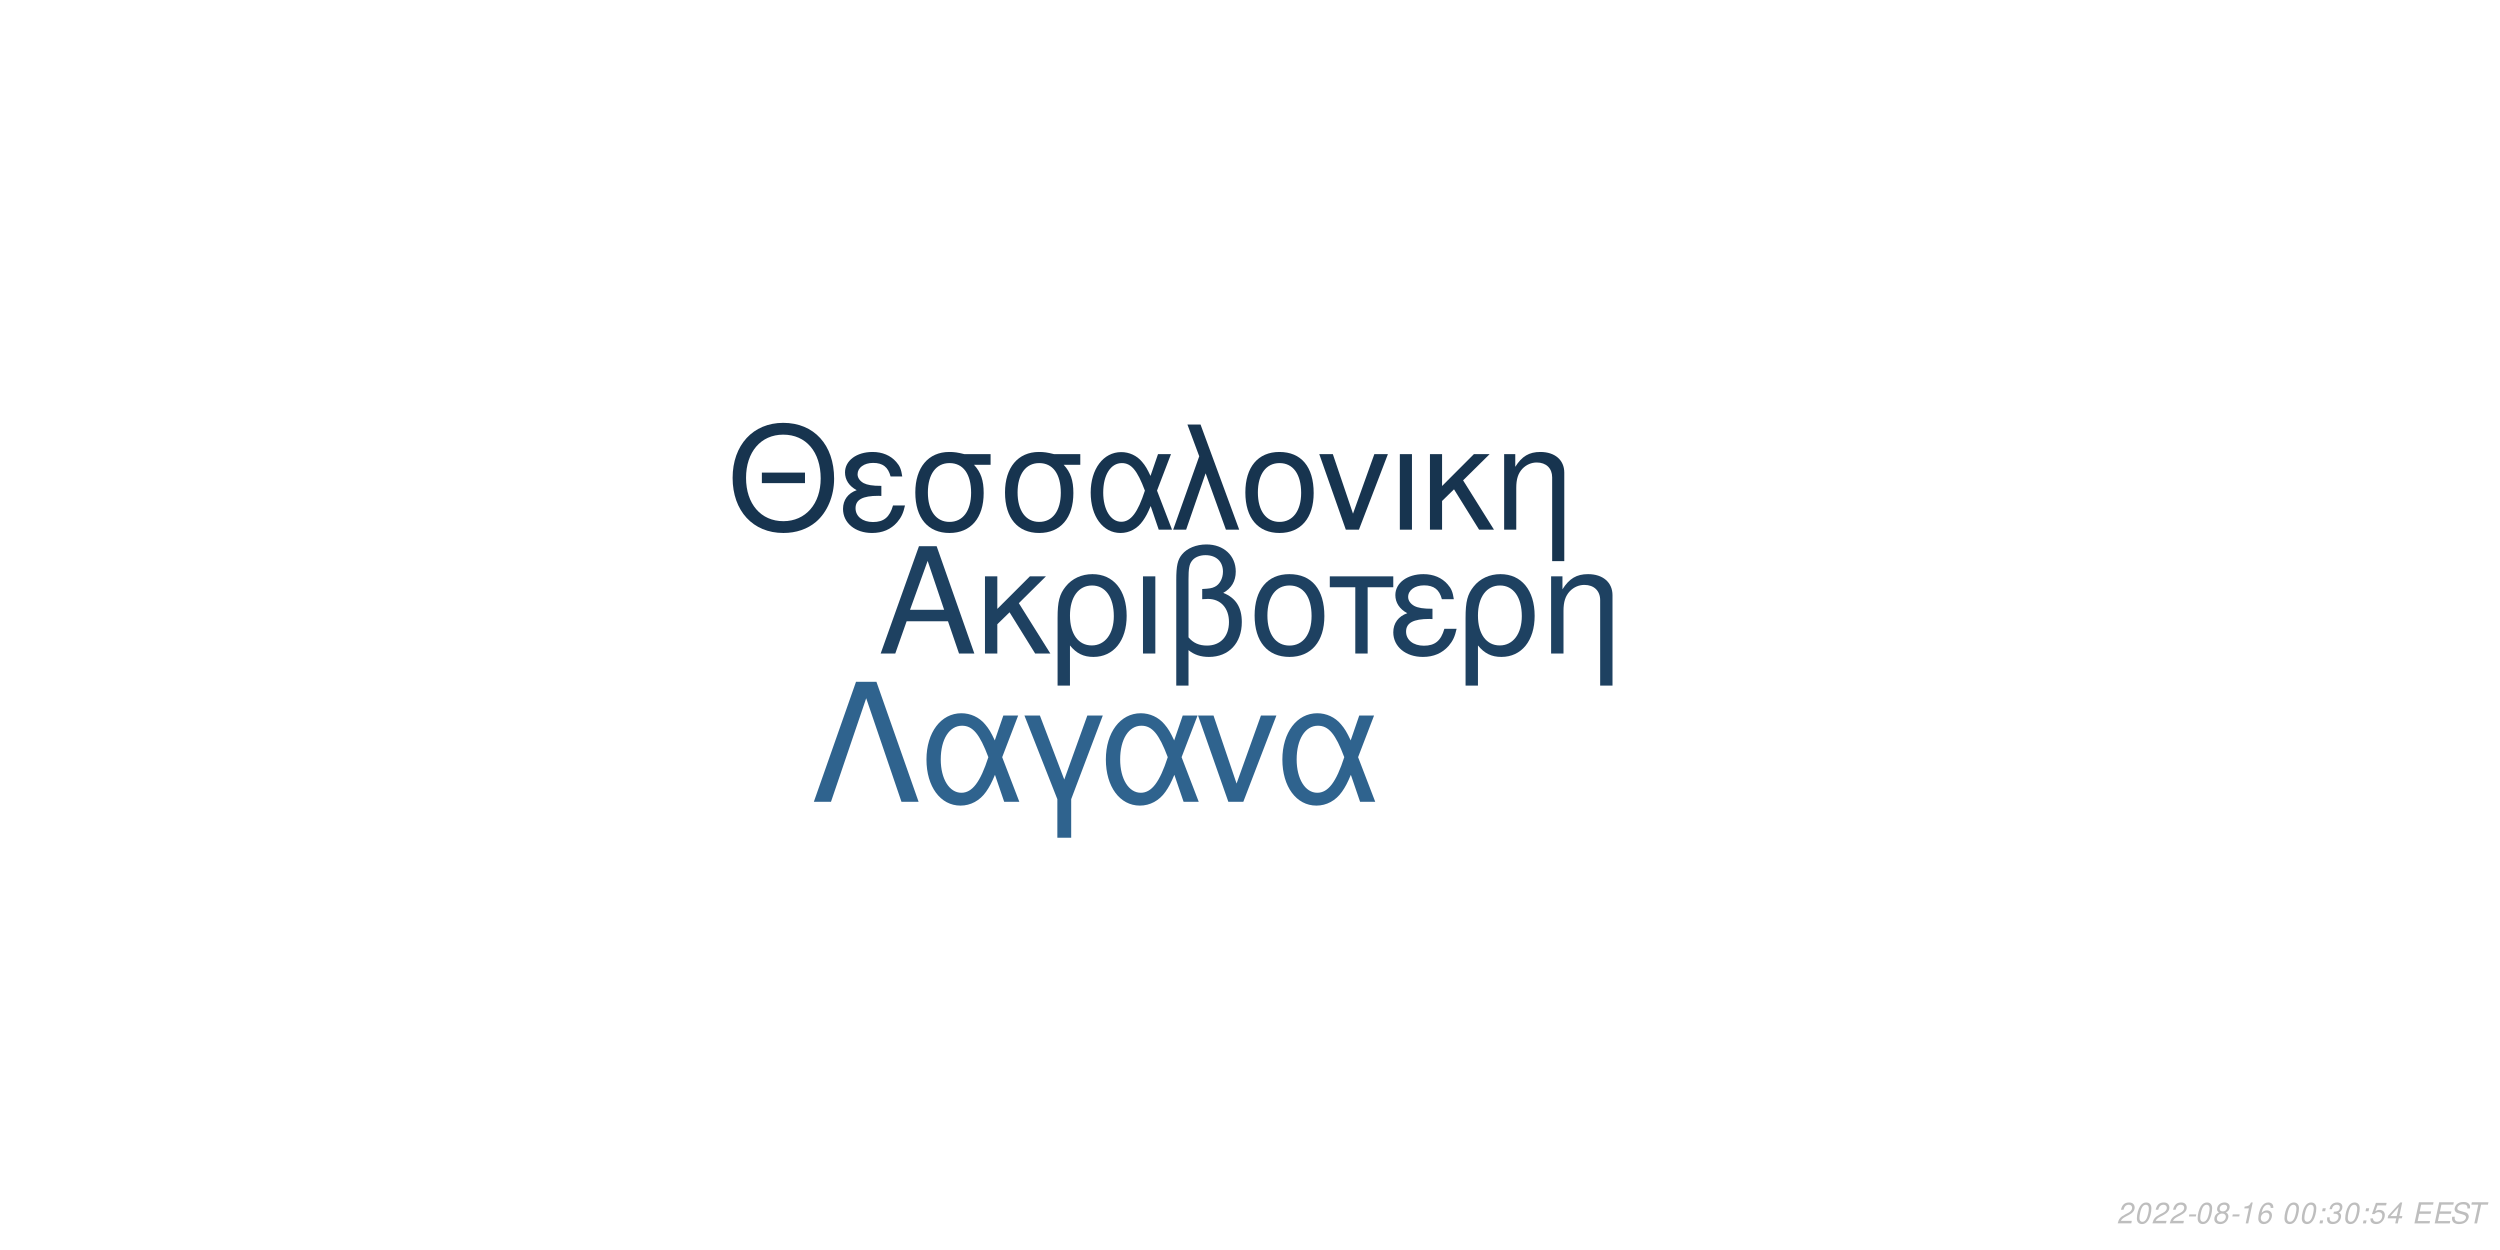
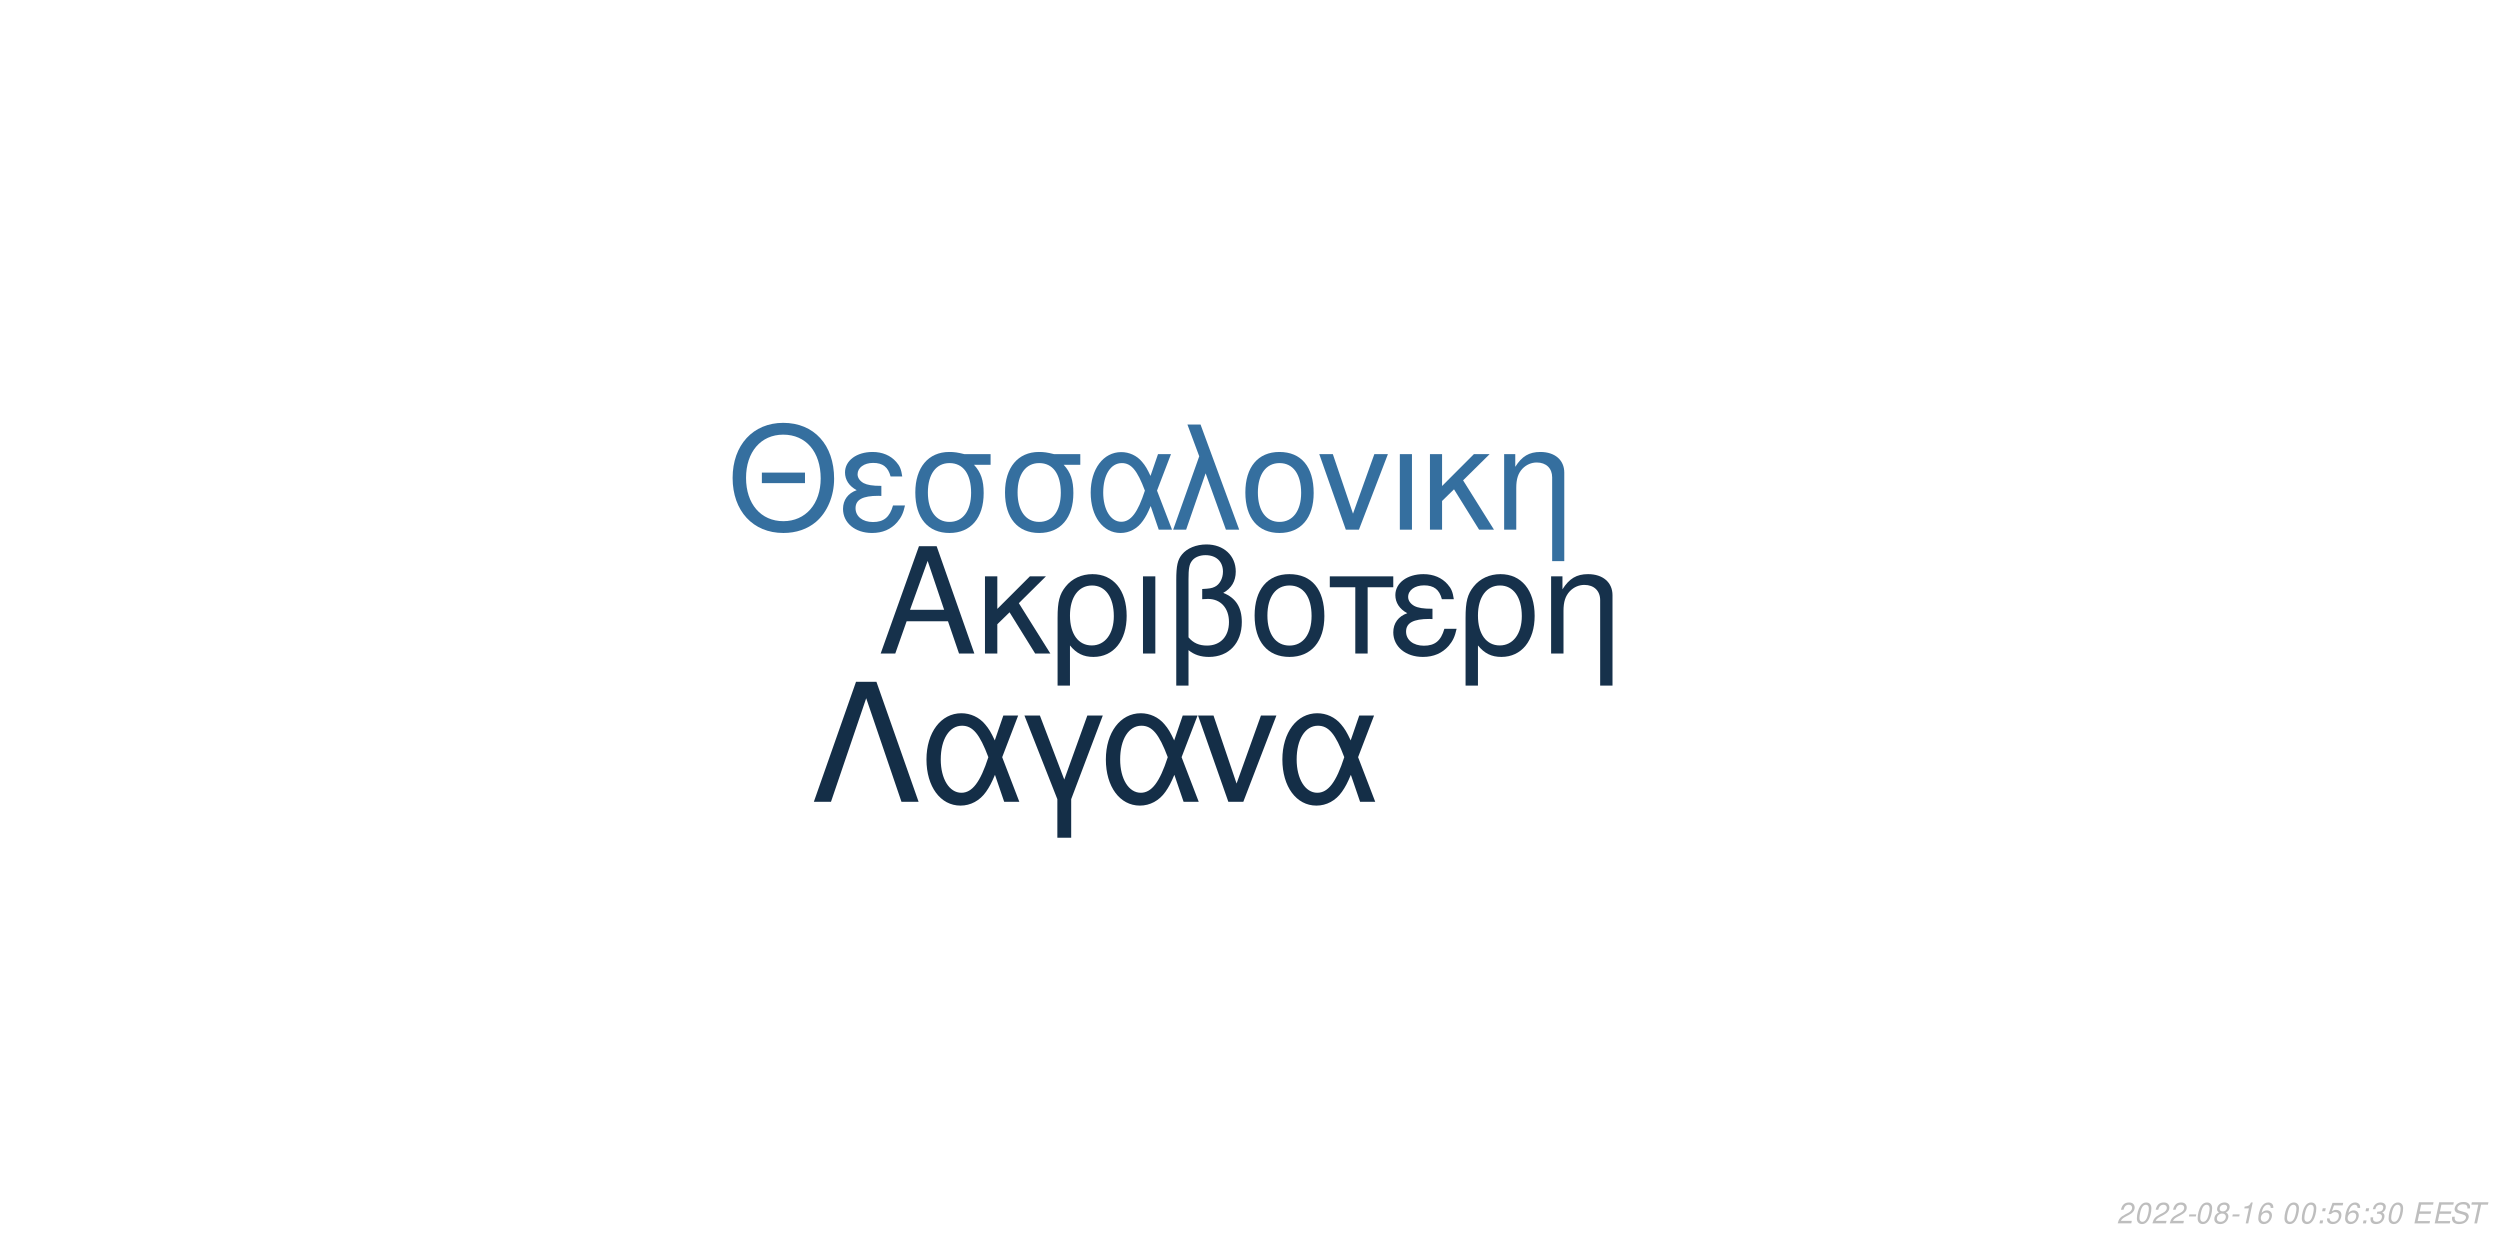
<svg xmlns="http://www.w3.org/2000/svg" xmlns:xlink="http://www.w3.org/1999/xlink" width="864pt" height="432pt" viewBox="0 0 864 432" version="1.1">
  <defs>
    <g>
      <symbol overflow="visible" id="glyph0-0">
        <path style="stroke:none;" d="" />
      </symbol>
      <symbol overflow="visible" id="glyph0-1">
        <path style="stroke:none;" d="M 24.125 -11.141 L 27.938 0 L 33.234 0 L 20.203 -37.094 L 14.094 -37.094 L 0.859 0 L 5.906 0 L 9.828 -11.141 Z M 22.797 -15.109 L 11 -15.109 L 17.094 -32.016 Z M 22.797 -15.109 " />
      </symbol>
      <symbol overflow="visible" id="glyph0-2">
        <path style="stroke:none;" d="M 7.172 -15.422 L 7.172 -26.672 L 2.906 -26.672 L 2.906 0 L 7.172 0 L 7.172 -10.125 L 11.406 -14.25 L 20.25 0 L 25.5 0 L 14.609 -17.406 L 23.969 -26.672 L 18.422 -26.672 Z M 7.172 -15.422 " />
      </symbol>
      <symbol overflow="visible" id="glyph0-3">
        <path style="stroke:none;" d="M 3 11.094 L 7.281 11.094 L 7.281 -2.797 C 9.516 -0.047 11.953 1.172 15.375 1.172 C 22.344 1.172 26.875 -4.422 26.875 -13.031 C 26.875 -21.891 22.297 -27.438 15.062 -27.438 C 11.297 -27.438 7.984 -25.906 5.797 -23.156 C 3.672 -20.516 3 -17.969 3 -12.359 Z M 14.906 -23.516 C 19.547 -23.516 22.438 -19.438 22.438 -12.922 C 22.438 -6.812 19.391 -2.797 14.812 -2.797 C 10.172 -2.797 7.281 -6.766 7.281 -13.125 C 7.281 -19.484 10.234 -23.516 14.906 -23.516 Z M 14.906 -23.516 " />
      </symbol>
      <symbol overflow="visible" id="glyph0-4">
        <path style="stroke:none;" d="M 3.516 0 L 7.781 0 L 7.781 -26.672 L 3.516 -26.672 Z M 3.516 0 " />
      </symbol>
      <symbol overflow="visible" id="glyph0-5">
        <path style="stroke:none;" d="M 4.016 11.094 L 8.25 11.094 L 8.25 -1.172 C 10.172 0.406 12.422 1.172 15.312 1.172 C 22.188 1.172 26.672 -3.609 26.672 -10.891 C 26.672 -15.984 24.578 -19.234 20.25 -20.969 C 23.109 -22.547 24.578 -25.031 24.578 -28.344 C 24.578 -33.844 20.406 -37.703 14.453 -37.703 C 10.938 -37.703 7.734 -36.391 6 -34.25 C 4.484 -32.422 4.016 -30.328 4.016 -25.391 Z M 8.25 -25.656 C 8.25 -29.359 8.5 -30.844 9.469 -32.062 C 10.375 -33.281 12.156 -34 14.094 -34 C 17.812 -34 20.156 -31.812 20.156 -28.297 C 20.156 -25.953 18.984 -23.812 17.297 -23.047 C 16.281 -22.547 15.469 -22.438 12.984 -22.297 L 12.984 -18.781 C 13.734 -18.828 14.344 -18.875 14.969 -18.875 C 19.344 -18.875 22.234 -15.719 22.234 -10.891 C 22.234 -5.906 19.281 -2.75 14.656 -2.75 C 11.953 -2.75 9.922 -3.609 8.25 -5.594 Z M 8.25 -25.656 " />
      </symbol>
      <symbol overflow="visible" id="glyph0-6">
        <path style="stroke:none;" d="M 14.094 -27.438 C 6.562 -27.438 2.094 -22.094 2.094 -13.125 C 2.094 -4.125 6.562 1.172 14.141 1.172 C 21.672 1.172 26.203 -4.172 26.203 -12.922 C 26.203 -22.188 21.828 -27.438 14.094 -27.438 Z M 14.141 -23.516 C 18.938 -23.516 21.781 -19.594 21.781 -12.984 C 21.781 -6.672 18.828 -2.75 14.141 -2.75 C 9.422 -2.75 6.516 -6.672 6.516 -13.125 C 6.516 -19.594 9.422 -23.516 14.141 -23.516 Z M 14.141 -23.516 " />
      </symbol>
      <symbol overflow="visible" id="glyph0-7">
        <path style="stroke:none;" d="M 7.891 0 L 12.156 0 L 12.156 -22.906 L 21.016 -22.906 L 21.016 -26.672 L -0.922 -26.672 L -0.922 -22.906 L 7.891 -22.906 Z M 7.891 0 " />
      </symbol>
      <symbol overflow="visible" id="glyph0-8">
        <path style="stroke:none;" d="M 14.562 -15.469 C 11.344 -15.469 9.562 -15.781 8.297 -16.438 C 6.922 -17.203 6.156 -18.328 6.156 -19.547 C 6.156 -21.891 8.453 -23.562 11.656 -23.562 C 15.062 -23.562 16.953 -22.094 17.812 -18.781 L 21.938 -18.781 C 21.578 -21.266 21.062 -22.5 19.797 -23.922 C 17.812 -26.203 14.906 -27.438 11.453 -27.438 C 5.797 -27.438 1.734 -24.375 1.734 -20.203 C 1.734 -17.609 3.156 -15.375 5.859 -13.938 C 2.797 -12.875 1.016 -10.484 1.016 -7.328 C 1.016 -2.391 5.297 1.172 11.25 1.172 C 14.969 1.172 17.906 -0.109 20.156 -2.641 C 21.578 -4.328 22.297 -5.797 22.906 -8.547 L 18.672 -8.547 C 17.5 -4.422 15.422 -2.703 11.609 -2.703 C 7.938 -2.703 5.438 -4.688 5.438 -7.578 C 5.438 -10.578 7.938 -11.953 13.484 -11.953 C 13.641 -11.953 14.094 -11.953 14.562 -11.906 Z M 14.562 -15.469 " />
      </symbol>
      <symbol overflow="visible" id="glyph0-9">
        <path style="stroke:none;" d="M 3.562 -26.672 L 3.562 0 L 7.844 0 L 7.844 -14.703 C 7.844 -17.906 8.5 -19.891 10.031 -21.531 C 11.406 -22.953 13.188 -23.719 15.062 -23.719 C 18.375 -23.719 20.516 -21.672 20.516 -18.469 L 20.516 11.094 L 24.781 11.094 L 24.781 -20.156 C 24.781 -24.578 21.469 -27.438 16.328 -27.438 C 12.359 -27.438 9.828 -25.906 7.484 -22.188 L 7.484 -26.672 Z M 3.562 -26.672 " />
      </symbol>
      <symbol overflow="visible" id="glyph1-0">
        <path style="stroke:none;" d="" />
      </symbol>
      <symbol overflow="visible" id="glyph1-1">
        <path style="stroke:none;" d="M 26.859 -19.734 L 11.953 -19.734 L 11.953 -16.094 L 26.859 -16.094 Z M 19.328 -36.922 C 8.922 -36.922 1.844 -29.25 1.844 -17.891 C 1.844 -6.484 8.875 1.141 19.391 1.141 C 23.812 1.141 27.703 -0.203 30.641 -2.688 C 34.578 -6.031 36.922 -11.656 36.922 -17.594 C 36.922 -29.297 30 -36.922 19.328 -36.922 Z M 19.328 -32.844 C 27.203 -32.844 32.281 -26.906 32.281 -17.688 C 32.281 -8.922 27.062 -2.938 19.391 -2.938 C 11.609 -2.938 6.484 -8.922 6.484 -17.891 C 6.484 -26.859 11.609 -32.844 19.328 -32.844 Z M 19.328 -32.844 " />
      </symbol>
      <symbol overflow="visible" id="glyph1-2">
        <path style="stroke:none;" d="M 14.25 -15.141 C 11.109 -15.141 9.375 -15.453 8.125 -16.094 C 6.781 -16.844 6.031 -17.938 6.031 -19.141 C 6.031 -21.422 8.266 -23.078 11.406 -23.078 C 14.75 -23.078 16.594 -21.625 17.438 -18.391 L 21.469 -18.391 C 21.125 -20.828 20.625 -22.031 19.391 -23.422 C 17.438 -25.656 14.594 -26.859 11.219 -26.859 C 5.688 -26.859 1.688 -23.875 1.688 -19.781 C 1.688 -17.234 3.094 -15.047 5.734 -13.656 C 2.734 -12.609 1 -10.266 1 -7.172 C 1 -2.344 5.188 1.141 11.016 1.141 C 14.656 1.141 17.547 -0.094 19.734 -2.594 C 21.125 -4.234 21.828 -5.688 22.422 -8.375 L 18.281 -8.375 C 17.141 -4.328 15.094 -2.641 11.359 -2.641 C 7.766 -2.641 5.328 -4.578 5.328 -7.422 C 5.328 -10.359 7.766 -11.703 13.203 -11.703 C 13.359 -11.703 13.797 -11.703 14.25 -11.656 Z M 14.25 -15.141 " />
      </symbol>
      <symbol overflow="visible" id="glyph1-3">
        <path style="stroke:none;" d="M 29 -26.109 L 19.938 -26.109 C 17.594 -26.703 16.438 -26.859 14.703 -26.859 C 7.469 -26.859 2.984 -21.469 2.984 -12.859 C 2.984 -4.031 7.375 1.141 14.797 1.141 C 22.172 1.141 26.609 -4.078 26.609 -12.656 C 26.609 -17.047 25.656 -19.828 23.266 -22.422 L 29 -22.422 Z M 14.797 -23.016 C 19.531 -23.016 22.266 -19.234 22.266 -12.75 C 22.266 -6.531 19.438 -2.688 14.797 -2.688 C 10.172 -2.688 7.328 -6.531 7.328 -12.859 C 7.328 -19.188 10.172 -23.016 14.797 -23.016 Z M 14.797 -23.016 " />
      </symbol>
      <symbol overflow="visible" id="glyph1-4">
        <path style="stroke:none;" d="M 29.344 -26.109 L 24.859 -26.109 L 22.266 -18.578 C 21.125 -21.031 20.484 -22.125 19.328 -23.469 C 17.547 -25.609 14.906 -26.812 12.156 -26.812 C 5.984 -26.812 1.594 -20.984 1.594 -12.812 C 1.594 -4.578 5.828 1.141 11.906 1.141 C 14.953 1.141 17.734 -0.344 19.625 -3.047 C 20.672 -4.531 21.281 -5.688 22.328 -8.172 L 25.109 0 L 29.703 0 L 24.516 -13.5 Z M 20.328 -13.5 C 17.891 -5.922 15.453 -2.734 12.156 -2.734 C 8.516 -2.734 5.922 -6.922 5.922 -12.812 C 5.922 -18.938 8.516 -23.016 12.359 -23.016 C 15.594 -23.016 17.688 -20.531 20.328 -13.5 Z M 20.328 -13.5 " />
      </symbol>
      <symbol overflow="visible" id="glyph1-5">
        <path style="stroke:none;" d="M 1.094 0 L 5.578 0 L 12.312 -19.484 L 19.328 0 L 23.922 0 L 10.562 -36.328 L 6.031 -36.328 L 10.109 -25.359 Z M 1.094 0 " />
      </symbol>
      <symbol overflow="visible" id="glyph1-6">
        <path style="stroke:none;" d="M 13.797 -26.859 C 6.422 -26.859 2.047 -21.625 2.047 -12.859 C 2.047 -4.031 6.422 1.141 13.859 1.141 C 21.234 1.141 25.656 -4.078 25.656 -12.656 C 25.656 -21.719 21.375 -26.859 13.797 -26.859 Z M 13.859 -23.016 C 18.531 -23.016 21.328 -19.188 21.328 -12.703 C 21.328 -6.531 18.438 -2.688 13.859 -2.688 C 9.219 -2.688 6.375 -6.531 6.375 -12.859 C 6.375 -19.188 9.219 -23.016 13.859 -23.016 Z M 13.859 -23.016 " />
      </symbol>
      <symbol overflow="visible" id="glyph1-7">
        <path style="stroke:none;" d="M 14.297 0 L 24.312 -26.109 L 19.625 -26.109 L 12.25 -5.531 L 5.281 -26.109 L 0.594 -26.109 L 9.766 0 Z M 14.297 0 " />
      </symbol>
      <symbol overflow="visible" id="glyph1-8">
        <path style="stroke:none;" d="M 3.438 0 L 7.625 0 L 7.625 -26.109 L 3.438 -26.109 Z M 3.438 0 " />
      </symbol>
      <symbol overflow="visible" id="glyph1-9">
        <path style="stroke:none;" d="M 7.031 -15.094 L 7.031 -26.109 L 2.844 -26.109 L 2.844 0 L 7.031 0 L 7.031 -9.922 L 11.156 -13.953 L 19.828 0 L 24.969 0 L 14.297 -17.047 L 23.469 -26.109 L 18.031 -26.109 Z M 7.031 -15.094 " />
      </symbol>
      <symbol overflow="visible" id="glyph1-10">
        <path style="stroke:none;" d="M 3.484 -26.109 L 3.484 0 L 7.672 0 L 7.672 -14.406 C 7.672 -17.547 8.328 -19.484 9.812 -21.078 C 11.156 -22.469 12.906 -23.219 14.75 -23.219 C 17.984 -23.219 20.078 -21.234 20.078 -18.094 L 20.078 10.859 L 24.266 10.859 L 24.266 -19.734 C 24.266 -24.062 21.031 -26.859 16 -26.859 C 12.109 -26.859 9.609 -25.359 7.328 -21.719 L 7.328 -26.109 Z M 3.484 -26.109 " />
      </symbol>
      <symbol overflow="visible" id="glyph2-0">
        <path style="stroke:none;" d="" />
      </symbol>
      <symbol overflow="visible" id="glyph2-1">
        <path style="stroke:none;" d="M 22.531 -41.484 L 15.484 -41.484 L 0.906 0 L 6.828 0 L 19 -35.797 L 31.188 0 L 37.109 0 Z M 22.531 -41.484 " />
      </symbol>
      <symbol overflow="visible" id="glyph2-2">
        <path style="stroke:none;" d="M 33.516 -29.812 L 28.391 -29.812 L 25.438 -21.219 C 24.125 -24.016 23.391 -25.266 22.078 -26.797 C 20.031 -29.25 17.016 -30.609 13.891 -30.609 C 6.828 -30.609 1.828 -23.953 1.828 -14.625 C 1.828 -5.234 6.656 1.312 13.594 1.312 C 17.078 1.312 20.266 -0.391 22.422 -3.469 C 23.609 -5.172 24.297 -6.484 25.5 -9.328 L 28.688 0 L 33.922 0 L 28 -15.422 Z M 23.219 -15.422 C 20.422 -6.766 17.641 -3.125 13.891 -3.125 C 9.734 -3.125 6.766 -7.906 6.766 -14.625 C 6.766 -21.625 9.734 -26.297 14.109 -26.297 C 17.812 -26.297 20.203 -23.453 23.219 -15.422 Z M 23.219 -15.422 " />
      </symbol>
      <symbol overflow="visible" id="glyph2-3">
        <path style="stroke:none;" d="M 12.062 12.406 L 16.844 12.406 L 16.844 -0.906 L 27.766 -29.812 L 22.422 -29.812 L 14.453 -7.688 L 6.031 -29.812 L 0.688 -29.812 L 12.062 -0.906 Z M 12.062 12.406 " />
      </symbol>
      <symbol overflow="visible" id="glyph2-4">
        <path style="stroke:none;" d="M 16.328 0 L 27.766 -29.812 L 22.422 -29.812 L 14 -6.312 L 6.031 -29.812 L 0.688 -29.812 L 11.156 0 Z M 16.328 0 " />
      </symbol>
      <symbol overflow="visible" id="glyph3-0">
        <path style="stroke:none;" d="" />
      </symbol>
      <symbol overflow="visible" id="glyph3-1">
        <path style="stroke:none;" d="M 5.234 -0.875 L 1.469 -0.875 C 1.641 -1.375 2.203 -1.891 3.109 -2.344 L 4.234 -2.938 C 5.562 -3.625 6.219 -4.469 6.219 -5.484 C 6.219 -5.938 6.062 -6.359 5.797 -6.656 C 5.469 -7.047 4.984 -7.234 4.312 -7.234 C 2.766 -7.234 1.891 -6.453 1.484 -4.734 L 2.375 -4.734 C 2.484 -5.188 2.609 -5.484 2.797 -5.75 C 3.094 -6.203 3.609 -6.453 4.188 -6.453 C 4.891 -6.453 5.344 -6.031 5.344 -5.375 C 5.344 -4.703 4.859 -4.094 4.016 -3.656 L 2.984 -3.125 C 1.234 -2.188 0.797 -1.656 0.344 -0.016 L 5.047 -0.016 Z M 5.234 -0.875 " />
      </symbol>
      <symbol overflow="visible" id="glyph3-2">
        <path style="stroke:none;" d="M 4.203 -7.234 C 3.375 -7.234 2.688 -6.812 2.125 -5.984 C 1.484 -5.047 0.984 -3.188 0.984 -1.734 C 0.984 -1.109 1.172 -0.562 1.484 -0.266 C 1.797 0.047 2.281 0.234 2.766 0.234 C 3.625 0.234 4.281 -0.156 4.859 -1.016 C 5.516 -1.953 6 -3.797 6 -5.266 C 6 -6.5 5.328 -7.234 4.203 -7.234 Z M 4.094 -6.453 C 4.734 -6.453 5.125 -5.984 5.125 -5.156 C 5.125 -4.203 4.781 -2.625 4.406 -1.812 C 3.984 -0.938 3.516 -0.547 2.875 -0.547 C 2.25 -0.547 1.875 -1.031 1.875 -1.828 C 1.875 -2.797 2.203 -4.344 2.594 -5.203 C 2.984 -6.047 3.453 -6.453 4.094 -6.453 Z M 4.094 -6.453 " />
      </symbol>
      <symbol overflow="visible" id="glyph3-3">
        <path style="stroke:none;" d="M 3.516 -3.125 L 1.125 -3.125 L 0.969 -2.406 L 3.359 -2.406 Z M 3.516 -3.125 " />
      </symbol>
      <symbol overflow="visible" id="glyph3-4">
        <path style="stroke:none;" d="M 4.766 -3.797 C 5.078 -3.969 5.234 -4.078 5.438 -4.234 C 5.812 -4.594 6.062 -5.172 6.062 -5.734 C 6.062 -6.625 5.344 -7.234 4.266 -7.234 C 2.812 -7.234 1.703 -6.219 1.703 -4.875 C 1.703 -4.406 1.875 -4.125 2.359 -3.812 C 1.297 -3.312 0.75 -2.516 0.75 -1.469 C 0.75 -0.438 1.547 0.234 2.812 0.234 C 3.656 0.234 4.359 -0.094 4.938 -0.734 C 5.359 -1.234 5.609 -1.859 5.609 -2.438 C 5.609 -3.047 5.312 -3.516 4.766 -3.797 Z M 4.109 -6.453 C 4.797 -6.453 5.188 -6.125 5.188 -5.578 C 5.188 -5.266 5.062 -4.922 4.859 -4.672 C 4.562 -4.312 4.188 -4.156 3.656 -4.156 C 2.984 -4.156 2.594 -4.453 2.594 -4.984 C 2.594 -5.859 3.203 -6.453 4.109 -6.453 Z M 3.453 -3.406 C 4.234 -3.406 4.734 -2.984 4.734 -2.312 C 4.734 -1.312 3.922 -0.547 2.875 -0.547 C 2.125 -0.547 1.625 -0.969 1.625 -1.625 C 1.625 -2.609 2.438 -3.406 3.453 -3.406 Z M 3.453 -3.406 " />
      </symbol>
      <symbol overflow="visible" id="glyph3-5">
        <path style="stroke:none;" d="M 3.703 -5.188 L 2.594 0 L 3.469 0 L 5.016 -7.234 L 4.438 -7.234 C 3.906 -6.156 3.688 -6.016 2.234 -5.812 L 2.109 -5.188 Z M 3.703 -5.188 " />
      </symbol>
      <symbol overflow="visible" id="glyph3-6">
        <path style="stroke:none;" d="M 6.125 -5.344 L 6.141 -5.625 C 6.141 -6.609 5.453 -7.234 4.391 -7.234 C 3.438 -7.234 2.641 -6.719 2.016 -5.703 C 1.422 -4.781 0.938 -2.953 0.938 -1.688 C 0.938 -0.516 1.688 0.234 2.859 0.234 C 3.703 0.234 4.438 -0.156 5 -0.875 C 5.406 -1.422 5.672 -2.156 5.672 -2.766 C 5.672 -3.812 4.969 -4.5 3.906 -4.5 C 3.234 -4.5 2.672 -4.234 2.094 -3.625 C 2.406 -5.375 3.234 -6.453 4.25 -6.453 C 4.703 -6.453 5.062 -6.234 5.172 -5.844 C 5.203 -5.719 5.234 -5.578 5.25 -5.344 Z M 3.656 -3.734 C 4.344 -3.734 4.797 -3.281 4.797 -2.625 C 4.797 -1.469 3.984 -0.547 2.984 -0.547 C 2.297 -0.547 1.812 -1.047 1.812 -1.766 C 1.812 -2.859 2.625 -3.734 3.656 -3.734 Z M 3.656 -3.734 " />
      </symbol>
      <symbol overflow="visible" id="glyph3-7">
        <path style="stroke:none;" d="" />
      </symbol>
      <symbol overflow="visible" id="glyph3-8">
        <path style="stroke:none;" d="M 2.359 -1.031 L 1.312 -1.031 L 1.094 0 L 2.141 0 Z M 3.266 -5.234 L 2.219 -5.234 L 2 -4.203 L 3.047 -4.203 Z M 3.266 -5.234 " />
      </symbol>
      <symbol overflow="visible" id="glyph3-9">
+         <path style="stroke:none;" d="M 6.297 -7.094 L 2.594 -7.094 L 1.234 -3.234 L 2.047 -3.234 C 2.656 -3.766 2.938 -3.906 3.531 -3.906 C 4.328 -3.906 4.797 -3.453 4.797 -2.688 C 4.797 -1.438 3.969 -0.547 2.828 -0.547 C 2.031 -0.547 1.609 -0.938 1.578 -1.734 L 0.703 -1.734 L 0.703 -1.516 C 0.703 -0.938 0.844 -0.547 1.188 -0.266 C 1.562 0.062 2.078 0.234 2.703 0.234 C 3.656 0.234 4.391 -0.156 4.984 -0.922 C 5.422 -1.5 5.672 -2.234 5.672 -2.953 C 5.672 -4 4.938 -4.672 3.812 -4.672 C 3.328 -4.672 2.906 -4.547 2.406 -4.234 L 3.109 -6.219 L 6.109 -6.219 Z M 6.297 -7.094 " />
+       </symbol>
+       <symbol overflow="visible" id="glyph3-10">
        <path style="stroke:none;" d="M 2.922 -3.312 C 3.125 -3.344 3.234 -3.344 3.375 -3.344 C 4.203 -3.344 4.688 -3 4.688 -2.406 C 4.688 -1.312 3.906 -0.547 2.781 -0.547 C 2.047 -0.547 1.594 -0.938 1.594 -1.562 C 1.594 -1.719 1.609 -1.844 1.656 -2.094 L 0.766 -2.094 C 0.734 -1.797 0.719 -1.641 0.719 -1.469 C 0.719 -0.375 1.406 0.234 2.641 0.234 C 3.547 0.234 4.297 -0.078 4.812 -0.656 C 5.266 -1.156 5.562 -1.875 5.562 -2.547 C 5.562 -3.125 5.344 -3.453 4.797 -3.734 C 5.641 -4.234 6.016 -4.844 6.016 -5.734 C 6.016 -6.656 5.312 -7.234 4.203 -7.234 C 3.375 -7.234 2.672 -6.938 2.188 -6.375 C 1.891 -6.031 1.703 -5.641 1.516 -4.906 L 2.391 -4.906 C 2.5 -5.359 2.594 -5.594 2.734 -5.812 C 3.047 -6.234 3.516 -6.453 4.078 -6.453 C 4.734 -6.453 5.141 -6.125 5.141 -5.578 C 5.141 -5.188 5.016 -4.797 4.797 -4.547 C 4.516 -4.234 4 -4.062 3.266 -4.062 L 3.078 -4.062 Z M 2.922 -3.312 " />
      </symbol>
-       <symbol overflow="visible" id="glyph3-10">
-         <path style="stroke:none;" d="M 6.297 -7.094 L 2.594 -7.094 L 1.234 -3.234 L 2.047 -3.234 C 2.656 -3.766 2.938 -3.906 3.531 -3.906 C 4.328 -3.906 4.797 -3.453 4.797 -2.688 C 4.797 -1.438 3.969 -0.547 2.828 -0.547 C 2.031 -0.547 1.609 -0.938 1.578 -1.734 L 0.703 -1.734 L 0.703 -1.516 C 0.703 -0.938 0.844 -0.547 1.188 -0.266 C 1.562 0.062 2.078 0.234 2.703 0.234 C 3.656 0.234 4.391 -0.156 4.984 -0.922 C 5.422 -1.5 5.672 -2.234 5.672 -2.953 C 5.672 -4 4.938 -4.672 3.812 -4.672 C 3.328 -4.672 2.906 -4.547 2.406 -4.234 L 3.109 -6.219 L 6.109 -6.219 Z M 6.297 -7.094 " />
-       </symbol>
      <symbol overflow="visible" id="glyph3-11">
-         <path style="stroke:none;" d="M 3.625 -1.75 L 3.266 0 L 4.141 0 L 4.516 -1.75 L 5.562 -1.75 L 5.734 -2.531 L 4.688 -2.531 L 5.688 -7.234 L 5.016 -7.234 L 0.844 -2.672 L 0.641 -1.75 Z M 3.797 -2.531 L 1.594 -2.531 L 4.469 -5.703 Z M 3.797 -2.531 " />
+         <path style="stroke:none;" d="M 2.547 -3.312 L 6.5 -3.312 L 6.688 -4.141 L 2.719 -4.141 L 3.219 -6.469 L 7.344 -6.469 L 7.516 -7.297 L 2.453 -7.297 L 0.906 0 L 6.125 0 L 6.297 -0.812 L 2.016 -0.812 Z M 2.547 -3.312 " />
      </symbol>
      <symbol overflow="visible" id="glyph3-12">
-         <path style="stroke:none;" d="M 2.547 -3.312 L 6.5 -3.312 L 6.688 -4.141 L 2.719 -4.141 L 3.219 -6.469 L 7.344 -6.469 L 7.516 -7.297 L 2.453 -7.297 L 0.906 0 L 6.125 0 L 6.297 -0.812 L 2.016 -0.812 Z M 2.547 -3.312 " />
+         <path style="stroke:none;" d="M 7.062 -5.156 C 7.125 -5.438 7.141 -5.562 7.141 -5.703 C 7.141 -6.156 6.938 -6.594 6.594 -6.891 C 6.188 -7.25 5.656 -7.406 4.875 -7.406 C 3.844 -7.406 3.047 -7.125 2.5 -6.562 C 2.094 -6.141 1.781 -5.438 1.781 -4.922 C 1.781 -4.297 2.219 -3.766 2.891 -3.562 L 4.594 -3.094 C 5.406 -2.859 5.734 -2.578 5.734 -2.094 C 5.734 -1.781 5.547 -1.406 5.266 -1.141 C 4.844 -0.766 4.266 -0.578 3.453 -0.578 C 2.328 -0.578 1.812 -0.984 1.812 -1.906 C 1.812 -2.047 1.812 -2.125 1.844 -2.312 L 0.984 -2.312 C 0.906 -2.062 0.891 -1.906 0.891 -1.688 C 0.891 -0.484 1.797 0.234 3.297 0.234 C 4.359 0.234 5.234 -0.062 5.812 -0.609 C 6.344 -1.078 6.688 -1.797 6.688 -2.375 C 6.688 -2.641 6.609 -2.906 6.453 -3.156 C 6.234 -3.5 5.938 -3.703 5.469 -3.828 L 3.75 -4.312 C 2.984 -4.547 2.734 -4.734 2.734 -5.188 C 2.734 -5.547 2.875 -5.844 3.188 -6.109 C 3.547 -6.438 4.031 -6.594 4.703 -6.594 C 5.266 -6.594 5.688 -6.484 5.906 -6.297 C 6.094 -6.125 6.219 -5.797 6.219 -5.516 C 6.219 -5.422 6.203 -5.344 6.188 -5.156 Z M 7.062 -5.156 " />
      </symbol>
      <symbol overflow="visible" id="glyph3-13">
-         <path style="stroke:none;" d="M 7.062 -5.156 C 7.125 -5.438 7.141 -5.562 7.141 -5.703 C 7.141 -6.156 6.938 -6.594 6.594 -6.891 C 6.188 -7.25 5.656 -7.406 4.875 -7.406 C 3.844 -7.406 3.047 -7.125 2.5 -6.562 C 2.094 -6.141 1.781 -5.438 1.781 -4.922 C 1.781 -4.297 2.219 -3.766 2.891 -3.562 L 4.594 -3.094 C 5.406 -2.859 5.734 -2.578 5.734 -2.094 C 5.734 -1.781 5.547 -1.406 5.266 -1.141 C 4.844 -0.766 4.266 -0.578 3.453 -0.578 C 2.328 -0.578 1.812 -0.984 1.812 -1.906 C 1.812 -2.047 1.812 -2.125 1.844 -2.312 L 0.984 -2.312 C 0.906 -2.062 0.891 -1.906 0.891 -1.688 C 0.891 -0.484 1.797 0.234 3.297 0.234 C 4.359 0.234 5.234 -0.062 5.812 -0.609 C 6.344 -1.078 6.688 -1.797 6.688 -2.375 C 6.688 -2.641 6.609 -2.906 6.453 -3.156 C 6.234 -3.5 5.938 -3.703 5.469 -3.828 L 3.75 -4.312 C 2.984 -4.547 2.734 -4.734 2.734 -5.188 C 2.734 -5.547 2.875 -5.844 3.188 -6.109 C 3.547 -6.438 4.031 -6.594 4.703 -6.594 C 5.266 -6.594 5.688 -6.484 5.906 -6.297 C 6.094 -6.125 6.219 -5.797 6.219 -5.516 C 6.219 -5.422 6.203 -5.344 6.188 -5.156 Z M 7.062 -5.156 " />
-       </symbol>
-       <symbol overflow="visible" id="glyph3-14">
        <path style="stroke:none;" d="M 4.938 -6.469 L 7.312 -6.469 L 7.484 -7.297 L 1.75 -7.297 L 1.578 -6.469 L 3.984 -6.469 L 2.609 0 L 3.547 0 Z M 4.938 -6.469 " />
      </symbol>
    </g>
  </defs>
  <g id="surface1">
    <rect x="0" y="0" width="864" height="432" style="fill:rgb(100%,100%,100%);fill-opacity:1;stroke:none;" />
-     <g style="fill:rgb(11.765%,25.49%,38.039%);fill-opacity:1;">
+     <g style="fill:rgb(8.627%,19.216%,29.412%);fill-opacity:1;">
      <use xlink:href="#glyph0-1" x="303.5" y="225.861" />
      <use xlink:href="#glyph0-2" x="337.5" y="225.861" />
      <use xlink:href="#glyph0-3" x="362.5" y="225.861" />
      <use xlink:href="#glyph0-4" x="391.5" y="225.861" />
      <use xlink:href="#glyph0-5" x="402.5" y="225.861" />
      <use xlink:href="#glyph0-6" x="431.5" y="225.861" />
      <use xlink:href="#glyph0-7" x="460.5" y="225.861" />
      <use xlink:href="#glyph0-8" x="480.5" y="225.861" />
      <use xlink:href="#glyph0-3" x="503.5" y="225.861" />
      <use xlink:href="#glyph0-9" x="532.5" y="225.861" />
    </g>
-     <g style="fill:rgb(9.02%,20.392%,30.98%);fill-opacity:1;">
+     <g style="fill:rgb(20.784%,43.529%,62.353%);fill-opacity:1;">
      <use xlink:href="#glyph1-1" x="251.348" y="183.058" />
      <use xlink:href="#glyph1-2" x="290.348" y="183.058" />
      <use xlink:href="#glyph1-3" x="313.348" y="183.058" />
      <use xlink:href="#glyph1-3" x="344.348" y="183.058" />
      <use xlink:href="#glyph1-4" x="375.348" y="183.058" />
      <use xlink:href="#glyph1-5" x="404.348" y="183.058" />
      <use xlink:href="#glyph1-6" x="428.348" y="183.058" />
      <use xlink:href="#glyph1-7" x="455.348" y="183.058" />
      <use xlink:href="#glyph1-8" x="480.348" y="183.058" />
      <use xlink:href="#glyph1-9" x="491.348" y="183.058" />
      <use xlink:href="#glyph1-10" x="516.348" y="183.058" />
    </g>
-     <g style="fill:rgb(18.431%,38.824%,55.686%);fill-opacity:1;">
+     <g style="fill:rgb(7.843%,18.039%,27.843%);fill-opacity:1;">
      <use xlink:href="#glyph2-1" x="280.359" y="277.105" />
      <use xlink:href="#glyph2-2" x="318.359" y="277.105" />
      <use xlink:href="#glyph2-3" x="353.359" y="277.105" />
      <use xlink:href="#glyph2-2" x="380.359" y="277.105" />
      <use xlink:href="#glyph2-4" x="413.359" y="277.105" />
      <use xlink:href="#glyph2-2" x="441.359" y="277.105" />
    </g>
    <g style="fill:rgb(74.51%,74.51%,74.51%);fill-opacity:1;">
      <use xlink:href="#glyph3-1" x="731.52" y="422.81" />
      <use xlink:href="#glyph3-2" x="737.52" y="422.81" />
      <use xlink:href="#glyph3-1" x="743.52" y="422.81" />
      <use xlink:href="#glyph3-1" x="749.52" y="422.81" />
      <use xlink:href="#glyph3-3" x="755.52" y="422.81" />
      <use xlink:href="#glyph3-2" x="758.52" y="422.81" />
      <use xlink:href="#glyph3-4" x="764.52" y="422.81" />
      <use xlink:href="#glyph3-3" x="770.52" y="422.81" />
      <use xlink:href="#glyph3-5" x="773.52" y="422.81" />
      <use xlink:href="#glyph3-6" x="779.52" y="422.81" />
      <use xlink:href="#glyph3-7" x="785.52" y="422.81" />
      <use xlink:href="#glyph3-2" x="788.52" y="422.81" />
      <use xlink:href="#glyph3-2" x="794.52" y="422.81" />
      <use xlink:href="#glyph3-8" x="800.52" y="422.81" />
      <use xlink:href="#glyph3-9" x="803.52" y="422.81" />
-       <use xlink:href="#glyph3-2" x="809.52" y="422.81" />
+       <use xlink:href="#glyph3-6" x="809.52" y="422.81" />
      <use xlink:href="#glyph3-8" x="815.52" y="422.81" />
      <use xlink:href="#glyph3-10" x="818.52" y="422.81" />
-       <use xlink:href="#glyph3-11" x="824.52" y="422.81" />
+       <use xlink:href="#glyph3-2" x="824.52" y="422.81" />
      <use xlink:href="#glyph3-7" x="830.52" y="422.81" />
-       <use xlink:href="#glyph3-12" x="833.52" y="422.81" />
-       <use xlink:href="#glyph3-12" x="840.52" y="422.81" />
-       <use xlink:href="#glyph3-13" x="846.52" y="422.81" />
-       <use xlink:href="#glyph3-14" x="852.52" y="422.81" />
+       <use xlink:href="#glyph3-11" x="833.52" y="422.81" />
+       <use xlink:href="#glyph3-11" x="840.52" y="422.81" />
+       <use xlink:href="#glyph3-12" x="846.52" y="422.81" />
+       <use xlink:href="#glyph3-13" x="852.52" y="422.81" />
    </g>
  </g>
</svg>
